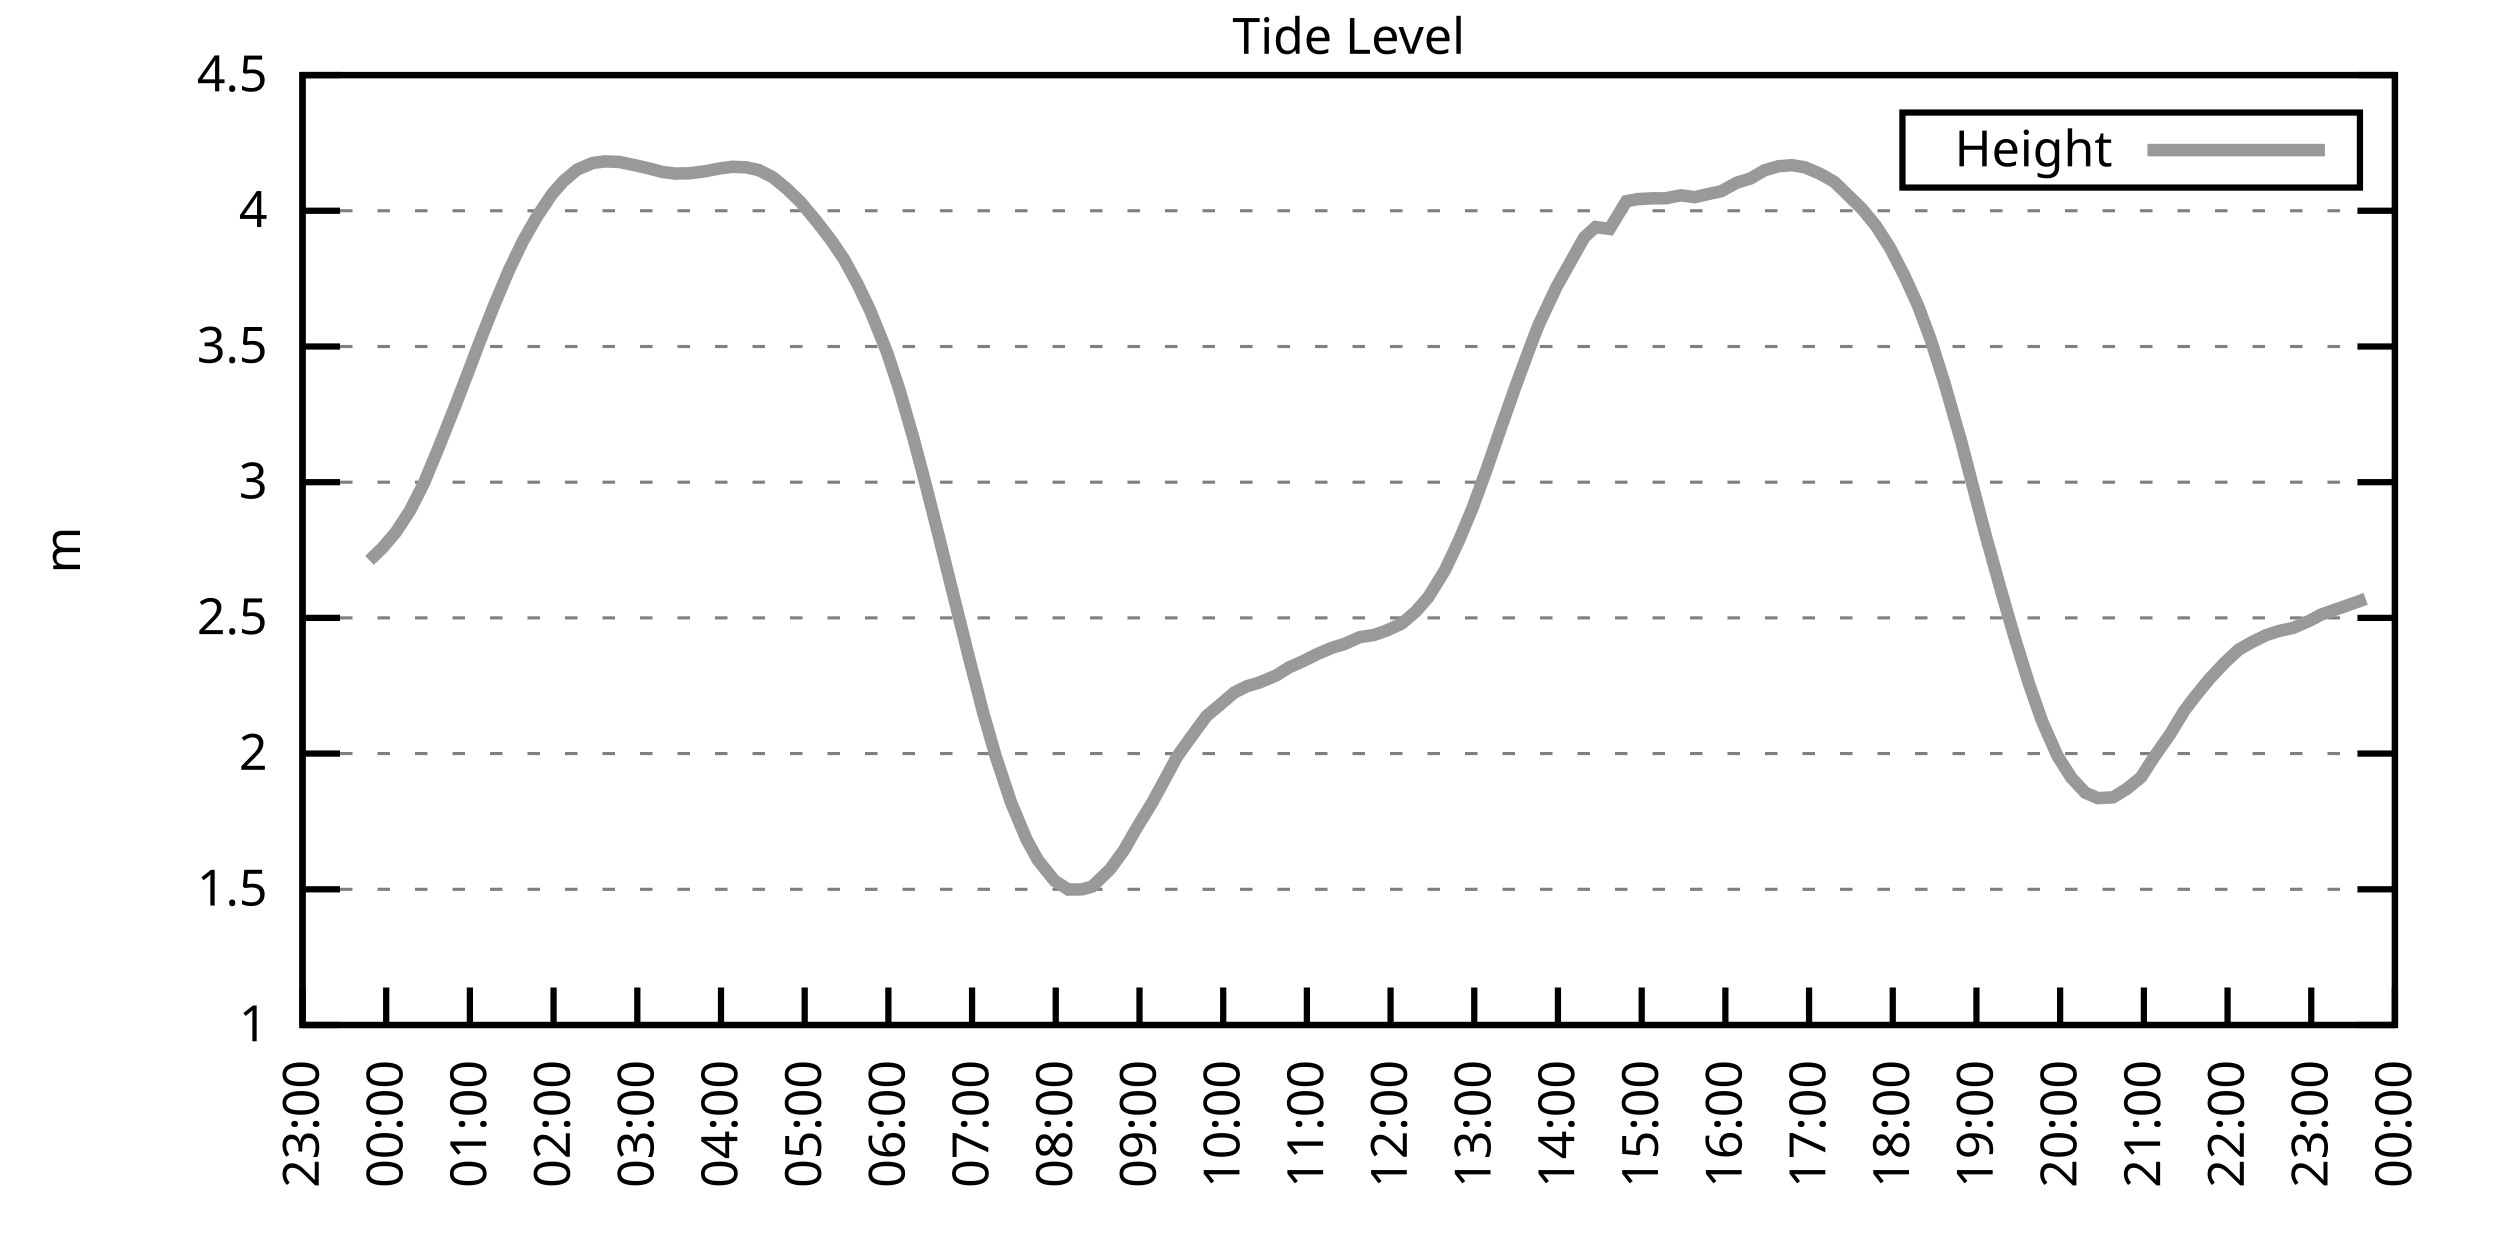
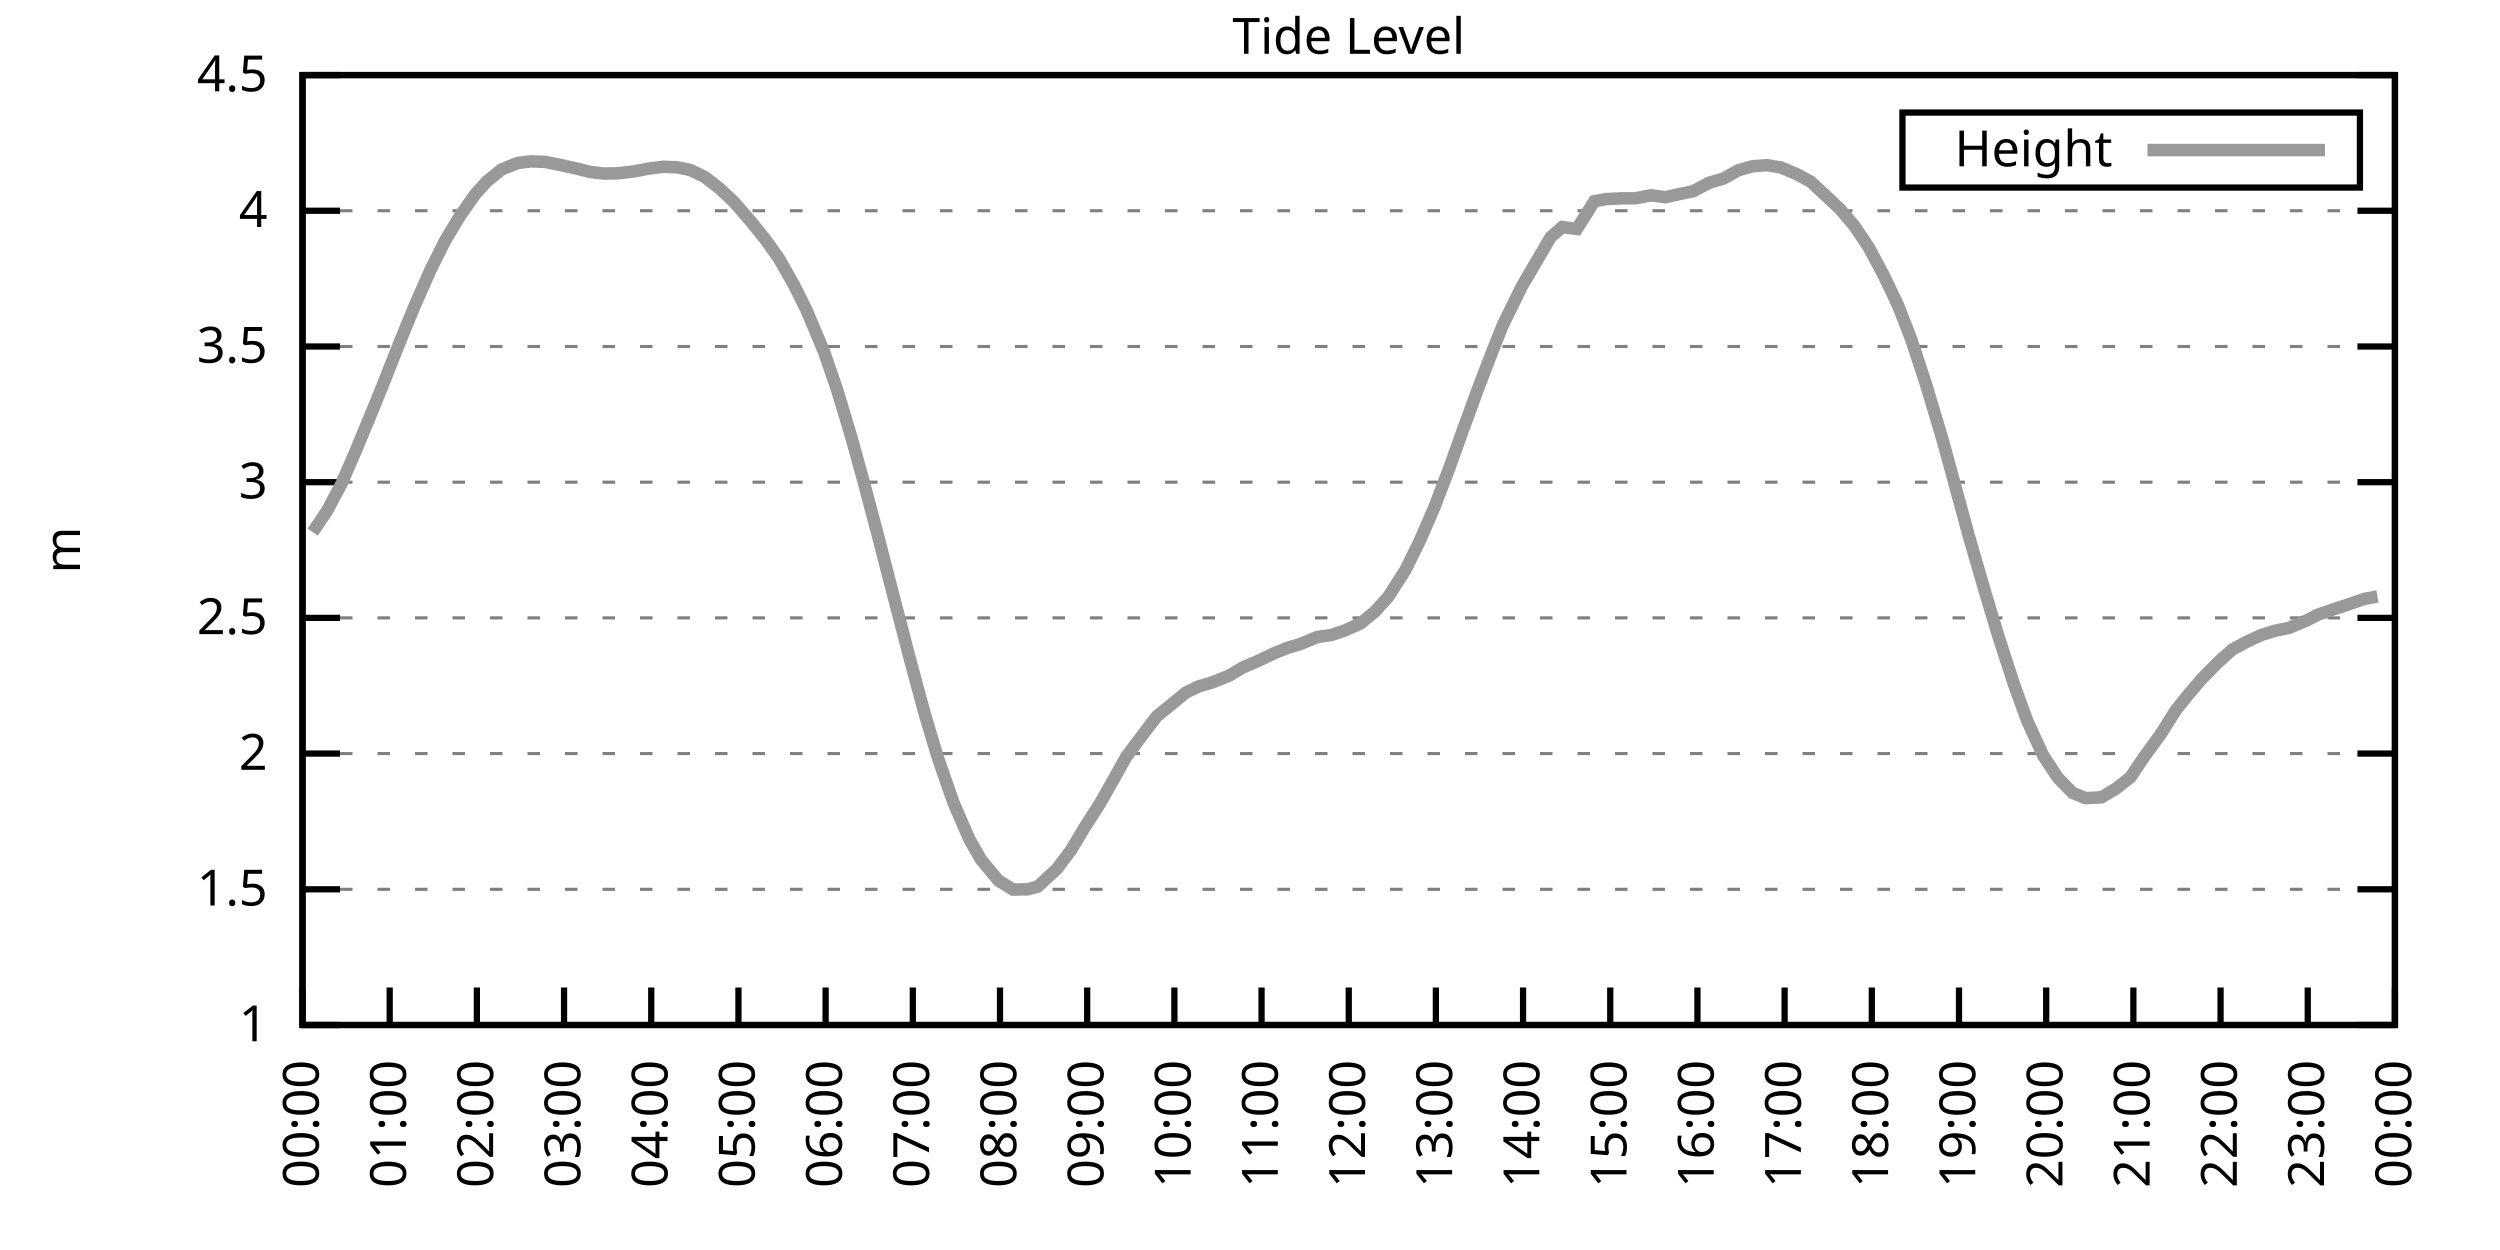
<svg xmlns="http://www.w3.org/2000/svg" xmlns:xlink="http://www.w3.org/1999/xlink" width="400" height="200" viewBox="0 0 400 200">
  <g id="gnuplot_canvas">
    <rect x="0" y="0" width="400" height="200" fill="none" />
    <defs>
      <circle id="gpDot" r="0.5" stroke-width="0.5" stroke="currentColor" />
      <path id="gpPt0" stroke-width="0.333" stroke="currentColor" d="M-1,0 h2 M0,-1 v2" />
      <path id="gpPt1" stroke-width="0.333" stroke="currentColor" d="M-1,-1 L1,1 M1,-1 L-1,1" />
      <path id="gpPt2" stroke-width="0.333" stroke="currentColor" d="M-1,0 L1,0 M0,-1 L0,1 M-1,-1 L1,1 M-1,1 L1,-1" />
      <rect id="gpPt3" stroke-width="0.333" stroke="currentColor" x="-1" y="-1" width="2" height="2" />
      <rect id="gpPt4" stroke-width="0.333" stroke="currentColor" fill="currentColor" x="-1" y="-1" width="2" height="2" />
      <circle id="gpPt5" stroke-width="0.333" stroke="currentColor" cx="0" cy="0" r="1" />
      <use xlink:href="#gpPt5" id="gpPt6" fill="currentColor" stroke="none" />
      <path id="gpPt7" stroke-width="0.333" stroke="currentColor" d="M0,-1.33 L-1.33,0.67 L1.33,0.67 z" />
      <use xlink:href="#gpPt7" id="gpPt8" fill="currentColor" stroke="none" />
      <use xlink:href="#gpPt7" id="gpPt9" stroke="currentColor" transform="rotate(180)" />
      <use xlink:href="#gpPt9" id="gpPt10" fill="currentColor" stroke="none" />
      <use xlink:href="#gpPt3" id="gpPt11" stroke="currentColor" transform="rotate(45)" />
      <use xlink:href="#gpPt11" id="gpPt12" fill="currentColor" stroke="none" />
      <path id="gpPt13" stroke-width="0.333" stroke="currentColor" d="M0,1.330 L1.265,0.411 L0.782,-1.067 L-0.782,-1.076 L-1.265,0.411 z" />
      <use xlink:href="#gpPt13" id="gpPt14" fill="currentColor" stroke="none" />
      <filter id="textbox" filterUnits="objectBoundingBox" x="0" y="0" height="1" width="1">
        <feFlood flood-color="white" flood-opacity="1" result="bgnd" />
        <feComposite in="SourceGraphic" in2="bgnd" operator="atop" />
      </filter>
      <filter id="greybox" filterUnits="objectBoundingBox" x="0" y="0" height="1" width="1">
        <feFlood flood-color="lightgrey" flood-opacity="1" result="grey" />
        <feComposite in="SourceGraphic" in2="grey" operator="atop" />
      </filter>
    </defs>
    <g fill="none" color="white" stroke="currentColor" stroke-width="1.00" stroke-linecap="butt" stroke-linejoin="miter">
</g>
    <g fill="none" color="black" stroke="currentColor" stroke-width="1.00" stroke-linecap="butt" stroke-linejoin="miter">
      <g stroke="none" shape-rendering="crispEdges">
        <polygon fill="rgb(255, 255, 255)" points="48.40,164.00 383.18,164.00 383.18,12.02 48.40,12.02 " />
      </g>
    </g>
    <g fill="none" color="black" stroke="currentColor" stroke-width="1.00" stroke-linecap="butt" stroke-linejoin="miter">
</g>
    <g fill="none" color="black" stroke="black" stroke-width="0.50" stroke-linecap="butt" stroke-linejoin="miter">
</g>
    <g fill="none" color="gray" stroke="currentColor" stroke-width="0.50" stroke-linecap="butt" stroke-linejoin="miter">
      <path stroke="gray" stroke-dasharray="2,4" class="gridline" d="M48.40,164.00 L383.19,164.00  " />
    </g>
    <g fill="none" color="gray" stroke="gray" stroke-width="1.00" stroke-linecap="butt" stroke-linejoin="miter">
</g>
    <g fill="none" color="black" stroke="currentColor" stroke-width="1.00" stroke-linecap="butt" stroke-linejoin="miter">
      <path stroke="black" d="M48.40,164.00 L54.40,164.00 M383.19,164.00 L377.19,164.00  " />
      <g transform="translate(42.80,166.60)" stroke="none" fill="black" font-family="Sans" font-size="8.00" text-anchor="end">
        <text>
          <tspan font-family="Sans"> 1</tspan>
        </text>
      </g>
    </g>
    <g fill="none" color="black" stroke="currentColor" stroke-width="1.00" stroke-linecap="butt" stroke-linejoin="miter">
</g>
    <g fill="none" color="black" stroke="black" stroke-width="0.50" stroke-linecap="butt" stroke-linejoin="miter">
</g>
    <g fill="none" color="gray" stroke="currentColor" stroke-width="0.50" stroke-linecap="butt" stroke-linejoin="miter">
      <path stroke="gray" stroke-dasharray="2,4" class="gridline" d="M48.40,142.29 L383.19,142.29  " />
    </g>
    <g fill="none" color="gray" stroke="gray" stroke-width="1.00" stroke-linecap="butt" stroke-linejoin="miter">
</g>
    <g fill="none" color="black" stroke="currentColor" stroke-width="1.00" stroke-linecap="butt" stroke-linejoin="miter">
      <path stroke="black" d="M48.40,142.29 L54.40,142.29 M383.19,142.29 L377.19,142.29  " />
      <g transform="translate(42.80,144.89)" stroke="none" fill="black" font-family="Sans" font-size="8.00" text-anchor="end">
        <text>
          <tspan font-family="Sans"> 1.5</tspan>
        </text>
      </g>
    </g>
    <g fill="none" color="black" stroke="currentColor" stroke-width="1.00" stroke-linecap="butt" stroke-linejoin="miter">
</g>
    <g fill="none" color="black" stroke="black" stroke-width="0.50" stroke-linecap="butt" stroke-linejoin="miter">
</g>
    <g fill="none" color="gray" stroke="currentColor" stroke-width="0.50" stroke-linecap="butt" stroke-linejoin="miter">
      <path stroke="gray" stroke-dasharray="2,4" class="gridline" d="M48.40,120.57 L383.19,120.57  " />
    </g>
    <g fill="none" color="gray" stroke="gray" stroke-width="1.00" stroke-linecap="butt" stroke-linejoin="miter">
</g>
    <g fill="none" color="black" stroke="currentColor" stroke-width="1.00" stroke-linecap="butt" stroke-linejoin="miter">
      <path stroke="black" d="M48.40,120.57 L54.40,120.57 M383.19,120.57 L377.19,120.57  " />
      <g transform="translate(42.80,123.17)" stroke="none" fill="black" font-family="Sans" font-size="8.00" text-anchor="end">
        <text>
          <tspan font-family="Sans"> 2</tspan>
        </text>
      </g>
    </g>
    <g fill="none" color="black" stroke="currentColor" stroke-width="1.00" stroke-linecap="butt" stroke-linejoin="miter">
</g>
    <g fill="none" color="black" stroke="black" stroke-width="0.50" stroke-linecap="butt" stroke-linejoin="miter">
</g>
    <g fill="none" color="gray" stroke="currentColor" stroke-width="0.50" stroke-linecap="butt" stroke-linejoin="miter">
      <path stroke="gray" stroke-dasharray="2,4" class="gridline" d="M48.40,98.86 L383.19,98.86  " />
    </g>
    <g fill="none" color="gray" stroke="gray" stroke-width="1.00" stroke-linecap="butt" stroke-linejoin="miter">
</g>
    <g fill="none" color="black" stroke="currentColor" stroke-width="1.00" stroke-linecap="butt" stroke-linejoin="miter">
      <path stroke="black" d="M48.40,98.86 L54.40,98.86 M383.19,98.86 L377.19,98.86  " />
      <g transform="translate(42.80,101.46)" stroke="none" fill="black" font-family="Sans" font-size="8.00" text-anchor="end">
        <text>
          <tspan font-family="Sans"> 2.5</tspan>
        </text>
      </g>
    </g>
    <g fill="none" color="black" stroke="currentColor" stroke-width="1.00" stroke-linecap="butt" stroke-linejoin="miter">
</g>
    <g fill="none" color="black" stroke="black" stroke-width="0.50" stroke-linecap="butt" stroke-linejoin="miter">
</g>
    <g fill="none" color="gray" stroke="currentColor" stroke-width="0.50" stroke-linecap="butt" stroke-linejoin="miter">
      <path stroke="gray" stroke-dasharray="2,4" class="gridline" d="M48.40,77.15 L383.19,77.15  " />
    </g>
    <g fill="none" color="gray" stroke="gray" stroke-width="1.00" stroke-linecap="butt" stroke-linejoin="miter">
</g>
    <g fill="none" color="black" stroke="currentColor" stroke-width="1.00" stroke-linecap="butt" stroke-linejoin="miter">
      <path stroke="black" d="M48.40,77.15 L54.40,77.15 M383.19,77.15 L377.19,77.15  " />
      <g transform="translate(42.80,79.75)" stroke="none" fill="black" font-family="Sans" font-size="8.00" text-anchor="end">
        <text>
          <tspan font-family="Sans"> 3</tspan>
        </text>
      </g>
    </g>
    <g fill="none" color="black" stroke="currentColor" stroke-width="1.00" stroke-linecap="butt" stroke-linejoin="miter">
</g>
    <g fill="none" color="black" stroke="black" stroke-width="0.50" stroke-linecap="butt" stroke-linejoin="miter">
</g>
    <g fill="none" color="gray" stroke="currentColor" stroke-width="0.50" stroke-linecap="butt" stroke-linejoin="miter">
      <path stroke="gray" stroke-dasharray="2,4" class="gridline" d="M48.40,55.44 L383.19,55.44  " />
    </g>
    <g fill="none" color="gray" stroke="gray" stroke-width="1.00" stroke-linecap="butt" stroke-linejoin="miter">
</g>
    <g fill="none" color="black" stroke="currentColor" stroke-width="1.00" stroke-linecap="butt" stroke-linejoin="miter">
      <path stroke="black" d="M48.40,55.44 L54.40,55.44 M383.19,55.44 L377.19,55.44  " />
      <g transform="translate(42.80,58.04)" stroke="none" fill="black" font-family="Sans" font-size="8.00" text-anchor="end">
        <text>
          <tspan font-family="Sans"> 3.5</tspan>
        </text>
      </g>
    </g>
    <g fill="none" color="black" stroke="currentColor" stroke-width="1.00" stroke-linecap="butt" stroke-linejoin="miter">
</g>
    <g fill="none" color="black" stroke="black" stroke-width="0.50" stroke-linecap="butt" stroke-linejoin="miter">
</g>
    <g fill="none" color="gray" stroke="currentColor" stroke-width="0.50" stroke-linecap="butt" stroke-linejoin="miter">
      <path stroke="gray" stroke-dasharray="2,4" class="gridline" d="M48.40,33.72 L383.19,33.72  " />
    </g>
    <g fill="none" color="gray" stroke="gray" stroke-width="1.00" stroke-linecap="butt" stroke-linejoin="miter">
</g>
    <g fill="none" color="black" stroke="currentColor" stroke-width="1.00" stroke-linecap="butt" stroke-linejoin="miter">
      <path stroke="black" d="M48.40,33.72 L54.40,33.72 M383.19,33.72 L377.19,33.72  " />
      <g transform="translate(42.80,36.32)" stroke="none" fill="black" font-family="Sans" font-size="8.00" text-anchor="end">
        <text>
          <tspan font-family="Sans"> 4</tspan>
        </text>
      </g>
    </g>
    <g fill="none" color="black" stroke="currentColor" stroke-width="1.00" stroke-linecap="butt" stroke-linejoin="miter">
</g>
    <g fill="none" color="black" stroke="black" stroke-width="0.50" stroke-linecap="butt" stroke-linejoin="miter">
</g>
    <g fill="none" color="gray" stroke="currentColor" stroke-width="0.50" stroke-linecap="butt" stroke-linejoin="miter">
      <path stroke="gray" stroke-dasharray="2,4" class="gridline" d="M48.40,12.01 L383.19,12.01  " />
    </g>
    <g fill="none" color="gray" stroke="gray" stroke-width="1.00" stroke-linecap="butt" stroke-linejoin="miter">
</g>
    <g fill="none" color="black" stroke="currentColor" stroke-width="1.00" stroke-linecap="butt" stroke-linejoin="miter">
      <path stroke="black" d="M48.40,12.01 L54.40,12.01 M383.19,12.01 L377.19,12.01  " />
      <g transform="translate(42.80,14.61)" stroke="none" fill="black" font-family="Sans" font-size="8.00" text-anchor="end">
        <text>
          <tspan font-family="Sans"> 4.5</tspan>
        </text>
      </g>
    </g>
    <g fill="none" color="black" stroke="currentColor" stroke-width="1.00" stroke-linecap="butt" stroke-linejoin="miter">
      <path stroke="black" d="M48.40,164.00 L48.40,158.00  " />
      <g transform="translate(51.00,169.60) rotate(270.00)" stroke="none" fill="black" font-family="Sans" font-size="8.00" text-anchor="end">
        <text>
-           <tspan font-family="Sans">23:00</tspan>
-         </text>
-       </g>
-     </g>
-     <g fill="none" color="black" stroke="currentColor" stroke-width="1.00" stroke-linecap="butt" stroke-linejoin="miter">
-       <path stroke="black" d="M61.79,164.00 L61.79,158.00  " />
-       <g transform="translate(64.39,169.60) rotate(270.00)" stroke="none" fill="black" font-family="Sans" font-size="8.00" text-anchor="end">
-         <text>
          <tspan font-family="Sans">00:00</tspan>
        </text>
      </g>
    </g>
    <g fill="none" color="black" stroke="currentColor" stroke-width="1.00" stroke-linecap="butt" stroke-linejoin="miter">
-       <path stroke="black" d="M75.18,164.00 L75.18,158.00  " />
-       <g transform="translate(77.78,169.60) rotate(270.00)" stroke="none" fill="black" font-family="Sans" font-size="8.00" text-anchor="end">
+       <path stroke="black" d="M62.35,164.00 L62.35,158.00  " />
+       <g transform="translate(64.95,169.60) rotate(270.00)" stroke="none" fill="black" font-family="Sans" font-size="8.00" text-anchor="end">
        <text>
          <tspan font-family="Sans">01:00</tspan>
        </text>
      </g>
    </g>
    <g fill="none" color="black" stroke="currentColor" stroke-width="1.00" stroke-linecap="butt" stroke-linejoin="miter">
-       <path stroke="black" d="M88.57,164.00 L88.57,158.00  " />
-       <g transform="translate(91.17,169.60) rotate(270.00)" stroke="none" fill="black" font-family="Sans" font-size="8.00" text-anchor="end">
+       <path stroke="black" d="M76.30,164.00 L76.30,158.00  " />
+       <g transform="translate(78.90,169.60) rotate(270.00)" stroke="none" fill="black" font-family="Sans" font-size="8.00" text-anchor="end">
        <text>
          <tspan font-family="Sans">02:00</tspan>
        </text>
      </g>
    </g>
    <g fill="none" color="black" stroke="currentColor" stroke-width="1.00" stroke-linecap="butt" stroke-linejoin="miter">
-       <path stroke="black" d="M101.97,164.00 L101.97,158.00  " />
-       <g transform="translate(104.57,169.60) rotate(270.00)" stroke="none" fill="black" font-family="Sans" font-size="8.00" text-anchor="end">
+       <path stroke="black" d="M90.25,164.00 L90.25,158.00  " />
+       <g transform="translate(92.85,169.60) rotate(270.00)" stroke="none" fill="black" font-family="Sans" font-size="8.00" text-anchor="end">
        <text>
          <tspan font-family="Sans">03:00</tspan>
        </text>
      </g>
    </g>
    <g fill="none" color="black" stroke="currentColor" stroke-width="1.00" stroke-linecap="butt" stroke-linejoin="miter">
-       <path stroke="black" d="M115.36,164.00 L115.36,158.00  " />
-       <g transform="translate(117.96,169.60) rotate(270.00)" stroke="none" fill="black" font-family="Sans" font-size="8.00" text-anchor="end">
+       <path stroke="black" d="M104.20,164.00 L104.20,158.00  " />
+       <g transform="translate(106.80,169.60) rotate(270.00)" stroke="none" fill="black" font-family="Sans" font-size="8.00" text-anchor="end">
        <text>
          <tspan font-family="Sans">04:00</tspan>
        </text>
      </g>
    </g>
    <g fill="none" color="black" stroke="currentColor" stroke-width="1.00" stroke-linecap="butt" stroke-linejoin="miter">
-       <path stroke="black" d="M128.75,164.00 L128.75,158.00  " />
-       <g transform="translate(131.35,169.60) rotate(270.00)" stroke="none" fill="black" font-family="Sans" font-size="8.00" text-anchor="end">
+       <path stroke="black" d="M118.15,164.00 L118.15,158.00  " />
+       <g transform="translate(120.75,169.60) rotate(270.00)" stroke="none" fill="black" font-family="Sans" font-size="8.00" text-anchor="end">
        <text>
          <tspan font-family="Sans">05:00</tspan>
        </text>
      </g>
    </g>
    <g fill="none" color="black" stroke="currentColor" stroke-width="1.00" stroke-linecap="butt" stroke-linejoin="miter">
-       <path stroke="black" d="M142.14,164.00 L142.14,158.00  " />
-       <g transform="translate(144.74,169.60) rotate(270.00)" stroke="none" fill="black" font-family="Sans" font-size="8.00" text-anchor="end">
+       <path stroke="black" d="M132.10,164.00 L132.10,158.00  " />
+       <g transform="translate(134.70,169.60) rotate(270.00)" stroke="none" fill="black" font-family="Sans" font-size="8.00" text-anchor="end">
        <text>
          <tspan font-family="Sans">06:00</tspan>
        </text>
      </g>
    </g>
    <g fill="none" color="black" stroke="currentColor" stroke-width="1.00" stroke-linecap="butt" stroke-linejoin="miter">
-       <path stroke="black" d="M155.53,164.00 L155.53,158.00  " />
-       <g transform="translate(158.13,169.60) rotate(270.00)" stroke="none" fill="black" font-family="Sans" font-size="8.00" text-anchor="end">
+       <path stroke="black" d="M146.05,164.00 L146.05,158.00  " />
+       <g transform="translate(148.65,169.60) rotate(270.00)" stroke="none" fill="black" font-family="Sans" font-size="8.00" text-anchor="end">
        <text>
          <tspan font-family="Sans">07:00</tspan>
        </text>
      </g>
    </g>
    <g fill="none" color="black" stroke="currentColor" stroke-width="1.00" stroke-linecap="butt" stroke-linejoin="miter">
-       <path stroke="black" d="M168.92,164.00 L168.92,158.00  " />
-       <g transform="translate(171.52,169.60) rotate(270.00)" stroke="none" fill="black" font-family="Sans" font-size="8.00" text-anchor="end">
+       <path stroke="black" d="M160.00,164.00 L160.00,158.00  " />
+       <g transform="translate(162.60,169.60) rotate(270.00)" stroke="none" fill="black" font-family="Sans" font-size="8.00" text-anchor="end">
        <text>
          <tspan font-family="Sans">08:00</tspan>
        </text>
      </g>
    </g>
    <g fill="none" color="black" stroke="currentColor" stroke-width="1.00" stroke-linecap="butt" stroke-linejoin="miter">
-       <path stroke="black" d="M182.32,164.00 L182.32,158.00  " />
-       <g transform="translate(184.92,169.60) rotate(270.00)" stroke="none" fill="black" font-family="Sans" font-size="8.00" text-anchor="end">
+       <path stroke="black" d="M173.95,164.00 L173.95,158.00  " />
+       <g transform="translate(176.55,169.60) rotate(270.00)" stroke="none" fill="black" font-family="Sans" font-size="8.00" text-anchor="end">
        <text>
          <tspan font-family="Sans">09:00</tspan>
        </text>
      </g>
    </g>
    <g fill="none" color="black" stroke="currentColor" stroke-width="1.00" stroke-linecap="butt" stroke-linejoin="miter">
-       <path stroke="black" d="M195.71,164.00 L195.71,158.00  " />
-       <g transform="translate(198.31,169.60) rotate(270.00)" stroke="none" fill="black" font-family="Sans" font-size="8.00" text-anchor="end">
+       <path stroke="black" d="M187.90,164.00 L187.90,158.00  " />
+       <g transform="translate(190.50,169.60) rotate(270.00)" stroke="none" fill="black" font-family="Sans" font-size="8.00" text-anchor="end">
        <text>
          <tspan font-family="Sans">10:00</tspan>
        </text>
      </g>
    </g>
    <g fill="none" color="black" stroke="currentColor" stroke-width="1.00" stroke-linecap="butt" stroke-linejoin="miter">
-       <path stroke="black" d="M209.10,164.00 L209.10,158.00  " />
-       <g transform="translate(211.70,169.60) rotate(270.00)" stroke="none" fill="black" font-family="Sans" font-size="8.00" text-anchor="end">
+       <path stroke="black" d="M201.85,164.00 L201.85,158.00  " />
+       <g transform="translate(204.45,169.60) rotate(270.00)" stroke="none" fill="black" font-family="Sans" font-size="8.00" text-anchor="end">
        <text>
          <tspan font-family="Sans">11:00</tspan>
        </text>
      </g>
    </g>
    <g fill="none" color="black" stroke="currentColor" stroke-width="1.00" stroke-linecap="butt" stroke-linejoin="miter">
-       <path stroke="black" d="M222.49,164.00 L222.49,158.00  " />
-       <g transform="translate(225.09,169.60) rotate(270.00)" stroke="none" fill="black" font-family="Sans" font-size="8.00" text-anchor="end">
+       <path stroke="black" d="M215.80,164.00 L215.80,158.00  " />
+       <g transform="translate(218.40,169.60) rotate(270.00)" stroke="none" fill="black" font-family="Sans" font-size="8.00" text-anchor="end">
        <text>
          <tspan font-family="Sans">12:00</tspan>
        </text>
      </g>
    </g>
    <g fill="none" color="black" stroke="currentColor" stroke-width="1.00" stroke-linecap="butt" stroke-linejoin="miter">
-       <path stroke="black" d="M235.88,164.00 L235.88,158.00  " />
-       <g transform="translate(238.48,169.60) rotate(270.00)" stroke="none" fill="black" font-family="Sans" font-size="8.00" text-anchor="end">
+       <path stroke="black" d="M229.74,164.00 L229.74,158.00  " />
+       <g transform="translate(232.34,169.60) rotate(270.00)" stroke="none" fill="black" font-family="Sans" font-size="8.00" text-anchor="end">
        <text>
          <tspan font-family="Sans">13:00</tspan>
        </text>
      </g>
    </g>
    <g fill="none" color="black" stroke="currentColor" stroke-width="1.00" stroke-linecap="butt" stroke-linejoin="miter">
-       <path stroke="black" d="M249.27,164.00 L249.27,158.00  " />
-       <g transform="translate(251.87,169.60) rotate(270.00)" stroke="none" fill="black" font-family="Sans" font-size="8.00" text-anchor="end">
+       <path stroke="black" d="M243.69,164.00 L243.69,158.00  " />
+       <g transform="translate(246.29,169.60) rotate(270.00)" stroke="none" fill="black" font-family="Sans" font-size="8.00" text-anchor="end">
        <text>
          <tspan font-family="Sans">14:00</tspan>
        </text>
      </g>
    </g>
    <g fill="none" color="black" stroke="currentColor" stroke-width="1.00" stroke-linecap="butt" stroke-linejoin="miter">
-       <path stroke="black" d="M262.67,164.00 L262.67,158.00  " />
-       <g transform="translate(265.27,169.60) rotate(270.00)" stroke="none" fill="black" font-family="Sans" font-size="8.00" text-anchor="end">
+       <path stroke="black" d="M257.64,164.00 L257.64,158.00  " />
+       <g transform="translate(260.24,169.60) rotate(270.00)" stroke="none" fill="black" font-family="Sans" font-size="8.00" text-anchor="end">
        <text>
          <tspan font-family="Sans">15:00</tspan>
        </text>
      </g>
    </g>
    <g fill="none" color="black" stroke="currentColor" stroke-width="1.00" stroke-linecap="butt" stroke-linejoin="miter">
-       <path stroke="black" d="M276.06,164.00 L276.06,158.00  " />
-       <g transform="translate(278.66,169.60) rotate(270.00)" stroke="none" fill="black" font-family="Sans" font-size="8.00" text-anchor="end">
+       <path stroke="black" d="M271.59,164.00 L271.59,158.00  " />
+       <g transform="translate(274.19,169.60) rotate(270.00)" stroke="none" fill="black" font-family="Sans" font-size="8.00" text-anchor="end">
        <text>
          <tspan font-family="Sans">16:00</tspan>
        </text>
      </g>
    </g>
    <g fill="none" color="black" stroke="currentColor" stroke-width="1.00" stroke-linecap="butt" stroke-linejoin="miter">
-       <path stroke="black" d="M289.45,164.00 L289.45,158.00  " />
-       <g transform="translate(292.05,169.60) rotate(270.00)" stroke="none" fill="black" font-family="Sans" font-size="8.00" text-anchor="end">
+       <path stroke="black" d="M285.54,164.00 L285.54,158.00  " />
+       <g transform="translate(288.14,169.60) rotate(270.00)" stroke="none" fill="black" font-family="Sans" font-size="8.00" text-anchor="end">
        <text>
          <tspan font-family="Sans">17:00</tspan>
        </text>
      </g>
    </g>
    <g fill="none" color="black" stroke="currentColor" stroke-width="1.00" stroke-linecap="butt" stroke-linejoin="miter">
-       <path stroke="black" d="M302.84,164.00 L302.84,158.00  " />
-       <g transform="translate(305.44,169.60) rotate(270.00)" stroke="none" fill="black" font-family="Sans" font-size="8.00" text-anchor="end">
+       <path stroke="black" d="M299.49,164.00 L299.49,158.00  " />
+       <g transform="translate(302.09,169.60) rotate(270.00)" stroke="none" fill="black" font-family="Sans" font-size="8.00" text-anchor="end">
        <text>
          <tspan font-family="Sans">18:00</tspan>
        </text>
      </g>
    </g>
    <g fill="none" color="black" stroke="currentColor" stroke-width="1.00" stroke-linecap="butt" stroke-linejoin="miter">
-       <path stroke="black" d="M316.23,164.00 L316.23,158.00  " />
-       <g transform="translate(318.83,169.60) rotate(270.00)" stroke="none" fill="black" font-family="Sans" font-size="8.00" text-anchor="end">
+       <path stroke="black" d="M313.44,164.00 L313.44,158.00  " />
+       <g transform="translate(316.04,169.60) rotate(270.00)" stroke="none" fill="black" font-family="Sans" font-size="8.00" text-anchor="end">
        <text>
          <tspan font-family="Sans">19:00</tspan>
        </text>
      </g>
    </g>
    <g fill="none" color="black" stroke="currentColor" stroke-width="1.00" stroke-linecap="butt" stroke-linejoin="miter">
-       <path stroke="black" d="M329.62,164.00 L329.62,158.00  " />
-       <g transform="translate(332.22,169.60) rotate(270.00)" stroke="none" fill="black" font-family="Sans" font-size="8.00" text-anchor="end">
+       <path stroke="black" d="M327.39,164.00 L327.39,158.00  " />
+       <g transform="translate(329.99,169.60) rotate(270.00)" stroke="none" fill="black" font-family="Sans" font-size="8.00" text-anchor="end">
        <text>
          <tspan font-family="Sans">20:00</tspan>
        </text>
      </g>
    </g>
    <g fill="none" color="black" stroke="currentColor" stroke-width="1.00" stroke-linecap="butt" stroke-linejoin="miter">
-       <path stroke="black" d="M343.02,164.00 L343.02,158.00  " />
-       <g transform="translate(345.62,169.60) rotate(270.00)" stroke="none" fill="black" font-family="Sans" font-size="8.00" text-anchor="end">
+       <path stroke="black" d="M341.34,164.00 L341.34,158.00  " />
+       <g transform="translate(343.94,169.60) rotate(270.00)" stroke="none" fill="black" font-family="Sans" font-size="8.00" text-anchor="end">
        <text>
          <tspan font-family="Sans">21:00</tspan>
        </text>
      </g>
    </g>
    <g fill="none" color="black" stroke="currentColor" stroke-width="1.00" stroke-linecap="butt" stroke-linejoin="miter">
-       <path stroke="black" d="M356.41,164.00 L356.41,158.00  " />
-       <g transform="translate(359.01,169.60) rotate(270.00)" stroke="none" fill="black" font-family="Sans" font-size="8.00" text-anchor="end">
+       <path stroke="black" d="M355.29,164.00 L355.29,158.00  " />
+       <g transform="translate(357.89,169.60) rotate(270.00)" stroke="none" fill="black" font-family="Sans" font-size="8.00" text-anchor="end">
        <text>
          <tspan font-family="Sans">22:00</tspan>
        </text>
      </g>
    </g>
    <g fill="none" color="black" stroke="currentColor" stroke-width="1.00" stroke-linecap="butt" stroke-linejoin="miter">
-       <path stroke="black" d="M369.80,164.00 L369.80,158.00  " />
-       <g transform="translate(372.40,169.60) rotate(270.00)" stroke="none" fill="black" font-family="Sans" font-size="8.00" text-anchor="end">
+       <path stroke="black" d="M369.24,164.00 L369.24,158.00  " />
+       <g transform="translate(371.84,169.60) rotate(270.00)" stroke="none" fill="black" font-family="Sans" font-size="8.00" text-anchor="end">
        <text>
          <tspan font-family="Sans">23:00</tspan>
        </text>
      </g>
    </g>
    <g fill="none" color="black" stroke="currentColor" stroke-width="1.00" stroke-linecap="butt" stroke-linejoin="miter">
      <path stroke="black" d="M383.19,164.00 L383.19,158.00  " />
      <g transform="translate(385.79,169.60) rotate(270.00)" stroke="none" fill="black" font-family="Sans" font-size="8.00" text-anchor="end">
        <text>
          <tspan font-family="Sans">00:00</tspan>
        </text>
      </g>
    </g>
    <g fill="none" color="black" stroke="currentColor" stroke-width="1.00" stroke-linecap="butt" stroke-linejoin="miter">
</g>
    <g fill="none" color="black" stroke="currentColor" stroke-width="1.00" stroke-linecap="butt" stroke-linejoin="miter">
      <path stroke="black" d="M48.40,12.01 L48.40,164.00 L383.19,164.00 L383.19,12.01 L48.40,12.01 Z  " />
    </g>
    <g fill="none" color="black" stroke="currentColor" stroke-width="1.00" stroke-linecap="butt" stroke-linejoin="miter">
</g>
    <g fill="none" color="black" stroke="currentColor" stroke-width="1.00" stroke-linecap="butt" stroke-linejoin="miter">
      <path stroke="black" d="M304.39,30.01 L304.39,18.01 L377.59,18.01 L377.59,30.01 L304.39,30.01 Z  " />
    </g>
    <g id="Tide_level_plot_1">
      <g fill="none" color="white" stroke="black" stroke-width="2.00" stroke-linecap="butt" stroke-linejoin="miter">
</g>
      <g fill="none" color="black" stroke="currentColor" stroke-width="2.00" stroke-linecap="butt" stroke-linejoin="miter">
        <g transform="translate(337.99,26.61)" stroke="none" fill="black" font-family="Sans" font-size="8.00" text-anchor="end">
          <text>
            <tspan font-family="Sans">Height</tspan>
          </text>
        </g>
      </g>
      <g fill="none" color="black" stroke="currentColor" stroke-width="2.00" stroke-linecap="butt" stroke-linejoin="miter">
-         <path stroke="rgb(153, 153, 153)" d="M343.59,24.01 L371.99,24.01 M59.11,89.66 L61.12,87.74 L63.35,85.14 L65.59,81.71 L67.82,77.32 L70.05,71.94   L72.73,65.21 L74.51,60.60 L76.75,54.70 L78.98,49.05 L81.43,43.23 L83.66,38.59 L85.90,34.68 L88.35,31.03   L90.14,28.99 L92.37,27.12 L94.82,26.08 L96.83,25.82 L99.06,25.91 L101.74,26.47 L103.98,26.99 L105.98,27.51   L107.99,27.77 L110.22,27.73 L112.68,27.43 L114.91,26.99 L117.14,26.69 L119.38,26.77 L121.38,27.21 L123.62,28.34   L125.85,30.16 L128.08,32.33 L130.76,35.55 L132.99,38.46 L135.00,41.41 L137.23,45.49 L139.24,49.70 L141.92,56.35   L143.93,62.43 L146.16,70.16 L148.17,77.76 L150.40,86.57 L151.74,92.00 L155.09,105.42 L157.32,114.06 L159.33,121.05   L161.78,128.43 L164.24,134.30 L166.02,137.55 L168.70,140.90 L170.93,142.33 L173.17,142.29 L174.73,141.85 L177.63,139.07   L179.86,135.99 L181.87,132.47 L184.32,128.48 L186.33,124.79 L188.34,121.05 L190.57,117.93 L193.03,114.58 L195.26,112.71   L197.49,110.80 L199.50,109.80 L201.51,109.20 L204.19,108.07 L206.20,106.81 L208.43,105.81 L210.88,104.59 L213.12,103.64   L215.13,103.03 L217.58,101.94 L219.81,101.60 L221.82,100.90 L224.28,99.77 L226.51,97.86 L228.52,95.56 L231.20,91.22   L233.43,86.49 L235.66,81.14 L237.89,75.02 L240.12,68.55 L242.36,62.17 L244.59,56.13 L246.15,52.05 L249.05,45.88   L250.61,43.10 L253.51,37.94 L255.30,36.33 L257.53,36.63 L260.21,32.20 L262.00,31.86 L264.45,31.73 L266.46,31.73   L268.92,31.25 L271.15,31.55 L273.38,31.03 L275.39,30.60 L277.84,29.25 L280.07,28.56 L282.31,27.25 L284.54,26.60   L286.77,26.43 L288.78,26.77 L291.23,27.82 L293.47,29.08 L295.70,31.25 L297.93,33.42 L300.16,36.15 L302.39,39.63   L304.63,43.97 L306.86,48.84 L308.87,54.22 L311.10,61.25 L313.78,70.59 L316.01,79.15 L317.79,85.96 L320.25,94.78   L322.26,101.73 L324.71,109.63 L326.72,115.36 L329.18,120.92 L331.41,124.44 L333.64,126.83 L335.65,127.70 L338.10,127.57   L340.34,126.18 L342.57,124.35 L344.58,121.23 L347.26,117.40 L349.49,113.71 L351.27,111.37 L353.51,108.63 L355.96,106.03   L358.19,103.94 L360.42,102.68 L362.66,101.60 L364.66,100.95 L366.90,100.47 L369.58,99.30 L371.36,98.34 L373.82,97.47   L375.82,96.78 L378.50,95.82  " />
+         <path stroke="rgb(153, 153, 153)" d="M343.59,24.01 L371.99,24.01 M50.03,85.14 L52.35,81.71 L54.68,77.32 L57.00,71.94 L59.79,65.21 L61.65,60.60   L63.98,54.70 L66.30,49.05 L68.86,43.23 L71.18,38.59 L73.51,34.68 L76.07,31.03 L77.93,28.99 L80.25,27.12   L82.81,26.08 L84.90,25.82 L87.23,25.91 L90.02,26.47 L92.34,26.99 L94.43,27.51 L96.53,27.77 L98.85,27.73   L101.41,27.43 L103.73,26.99 L106.06,26.69 L108.38,26.77 L110.48,27.21 L112.80,28.34 L115.13,30.16 L117.45,32.33   L120.24,35.55 L122.57,38.46 L124.66,41.41 L126.98,45.49 L129.08,49.70 L131.87,56.35 L133.96,62.43 L136.28,70.16   L138.37,77.76 L140.70,86.57 L142.09,92.00 L145.58,105.42 L147.91,114.06 L150.00,121.05 L152.56,128.43 L155.11,134.30   L156.97,137.55 L159.76,140.90 L162.09,142.33 L164.41,142.29 L166.04,141.85 L169.06,139.07 L171.39,135.99 L173.48,132.47   L176.04,128.48 L178.13,124.79 L180.22,121.05 L182.55,117.93 L185.11,114.58 L187.43,112.71 L189.76,110.80 L191.85,109.80   L193.94,109.20 L196.73,108.07 L198.82,106.81 L201.15,105.81 L203.71,104.59 L206.03,103.64 L208.12,103.03 L210.68,101.94   L213.01,101.60 L215.10,100.90 L217.65,99.77 L219.98,97.86 L222.07,95.56 L224.86,91.22 L227.19,86.49 L229.51,81.14   L231.84,75.02 L234.16,68.55 L236.49,62.17 L238.81,56.13 L240.44,52.05 L243.46,45.88 L245.09,43.10 L248.11,37.94   L249.97,36.33 L252.30,36.63 L255.09,32.20 L256.95,31.86 L259.50,31.73 L261.60,31.73 L264.15,31.25 L266.48,31.55   L268.80,31.03 L270.90,30.60 L273.45,29.25 L275.78,28.56 L278.10,27.25 L280.43,26.60 L282.75,26.43 L284.85,26.77   L287.40,27.82 L289.73,29.08 L292.05,31.25 L294.38,33.42 L296.70,36.15 L299.03,39.63 L301.35,43.97 L303.68,48.84   L305.77,54.22 L308.09,61.25 L310.88,70.59 L313.21,79.15 L315.07,85.96 L317.63,94.78 L319.72,101.73 L322.28,109.63   L324.37,115.36 L326.93,120.92 L329.25,124.44 L331.58,126.83 L333.67,127.70 L336.23,127.57 L338.55,126.18 L340.88,124.35   L342.97,121.23 L345.76,117.40 L348.08,113.71 L349.94,111.37 L352.27,108.63 L354.83,106.03 L357.15,103.94 L359.48,102.68   L361.80,101.60 L363.89,100.95 L366.22,100.47 L369.01,99.30 L370.87,98.34 L373.43,97.47 L375.52,96.78 L378.31,95.82   L380.40,95.43  " />
      </g>
    </g>
    <g fill="none" color="black" stroke="currentColor" stroke-width="2.00" stroke-linecap="butt" stroke-linejoin="miter">
</g>
    <g fill="none" color="black" stroke="black" stroke-width="1.00" stroke-linecap="butt" stroke-linejoin="miter">
</g>
    <g fill="none" color="black" stroke="currentColor" stroke-width="1.00" stroke-linecap="butt" stroke-linejoin="miter">
      <path stroke="black" d="M48.40,12.01 L48.40,164.00 L383.19,164.00 L383.19,12.01 L48.40,12.01 Z  " />
      <g transform="translate(12.80,88.01) rotate(270.00)" stroke="none" fill="black" font-family="Sans" font-size="8.00" text-anchor="middle">
        <text>
          <tspan font-family="Sans">m</tspan>
        </text>
      </g>
    </g>
    <g fill="none" color="black" stroke="currentColor" stroke-width="1.00" stroke-linecap="butt" stroke-linejoin="miter">
</g>
    <g fill="none" color="black" stroke="currentColor" stroke-width="1.00" stroke-linecap="butt" stroke-linejoin="miter">
      <g transform="translate(215.79,8.61)" stroke="none" fill="black" font-family="Sans" font-size="8.00" text-anchor="middle">
        <text>
          <tspan font-family="Sans">Tide Level</tspan>
        </text>
      </g>
    </g>
    <g fill="none" color="black" stroke="currentColor" stroke-width="1.00" stroke-linecap="butt" stroke-linejoin="miter">
</g>
  </g>
</svg>
